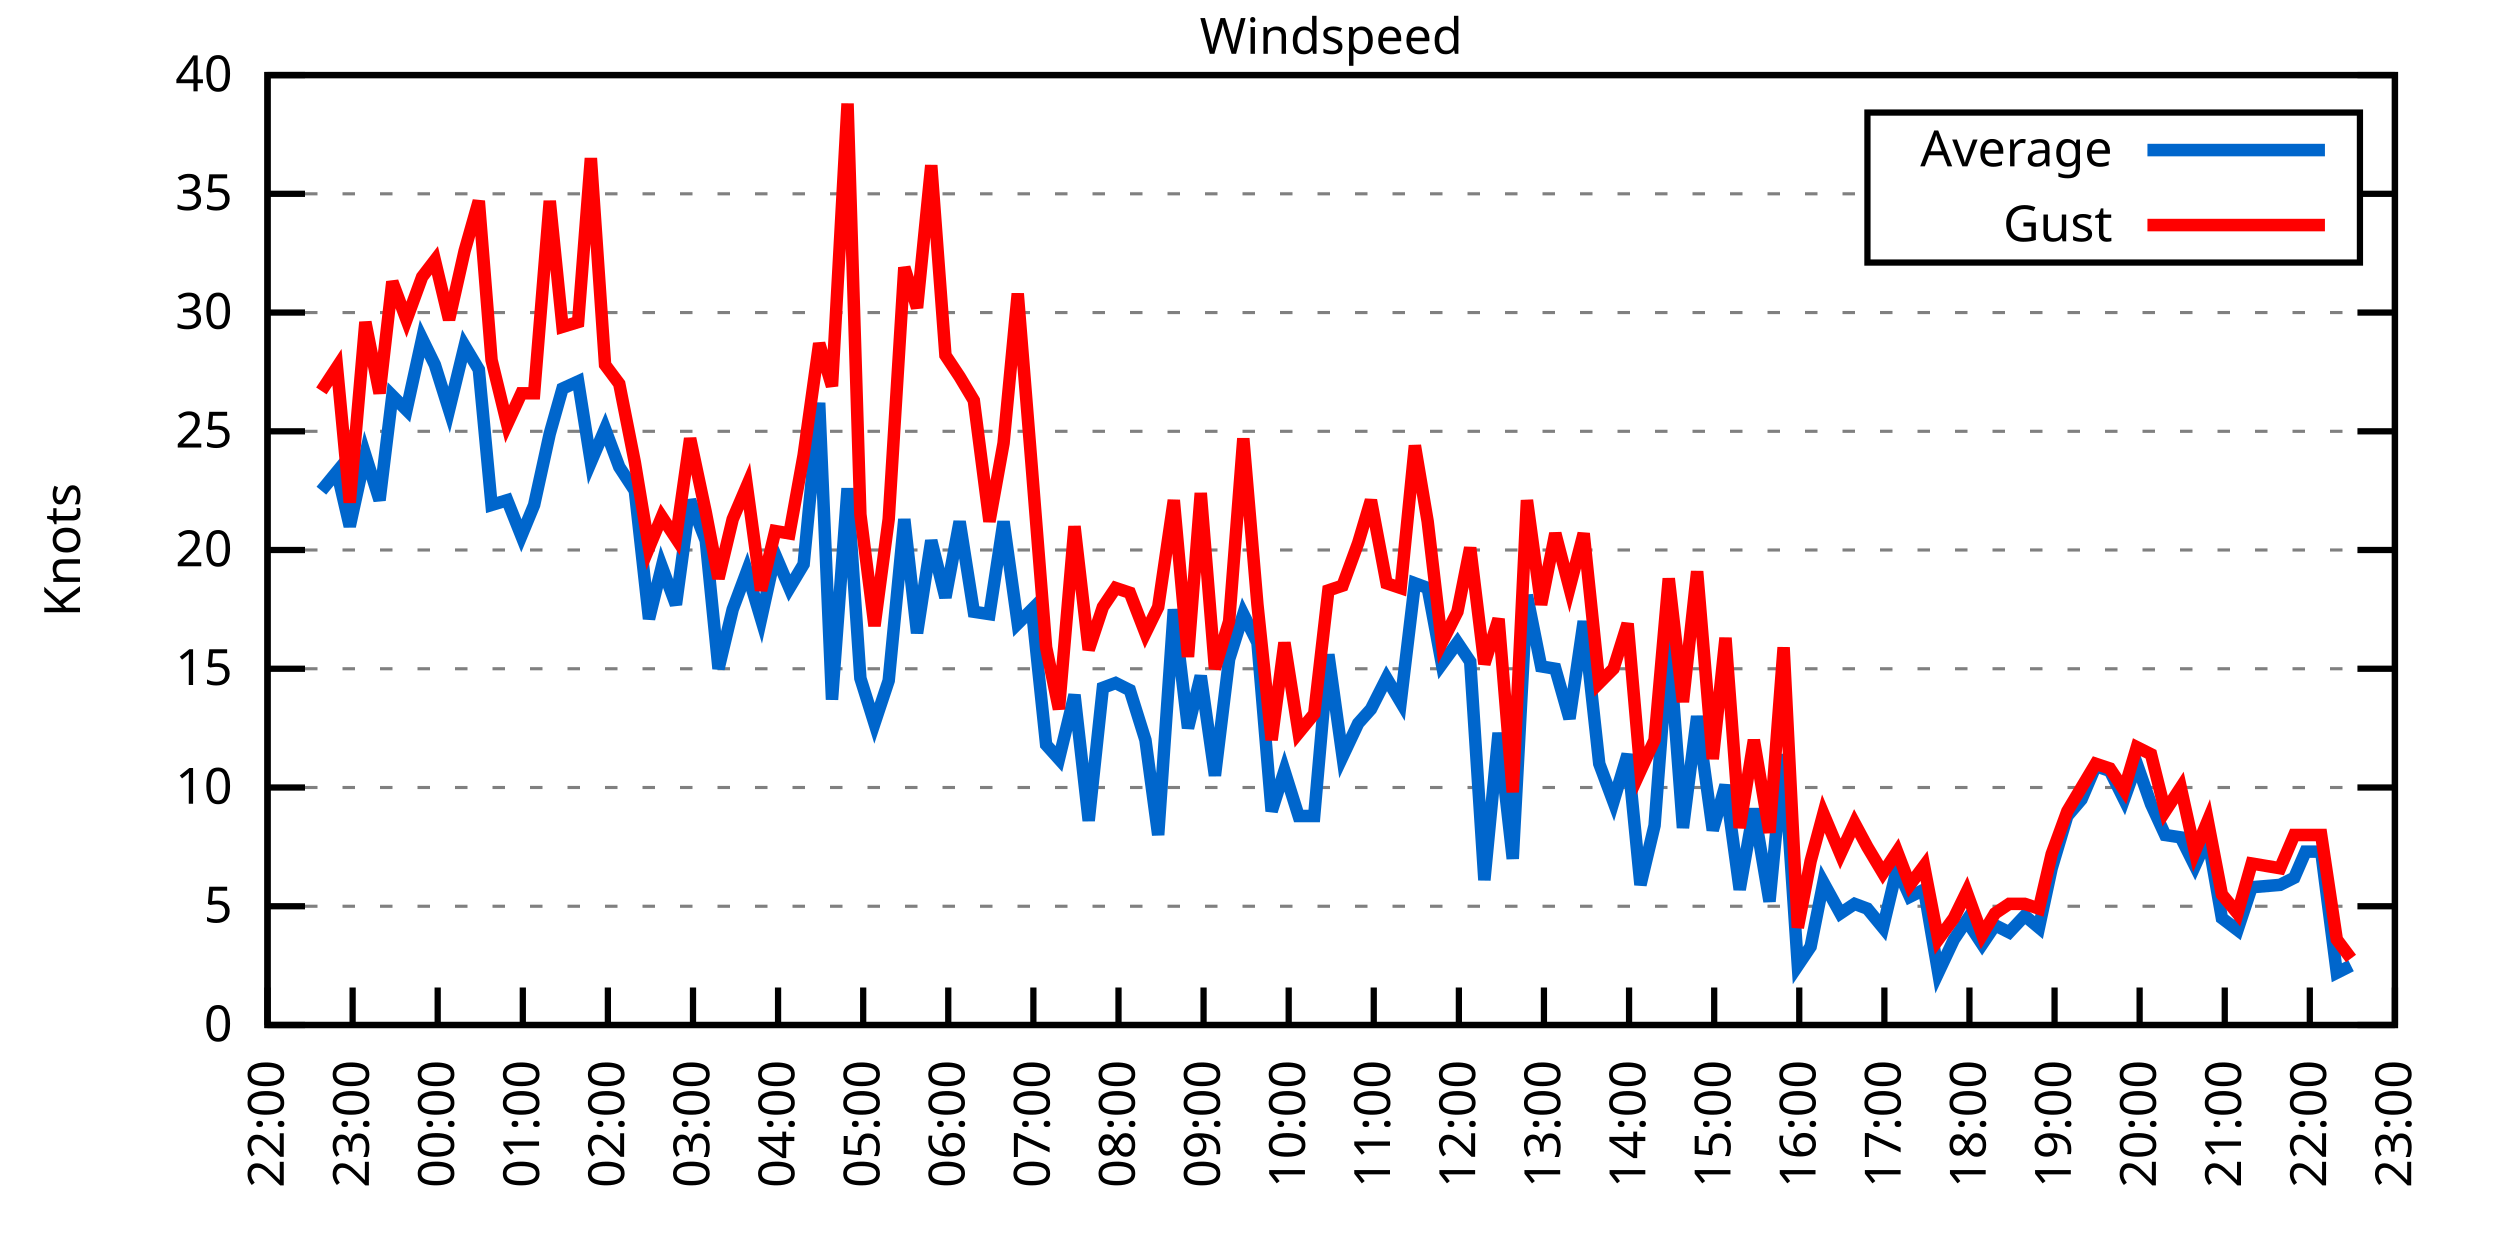
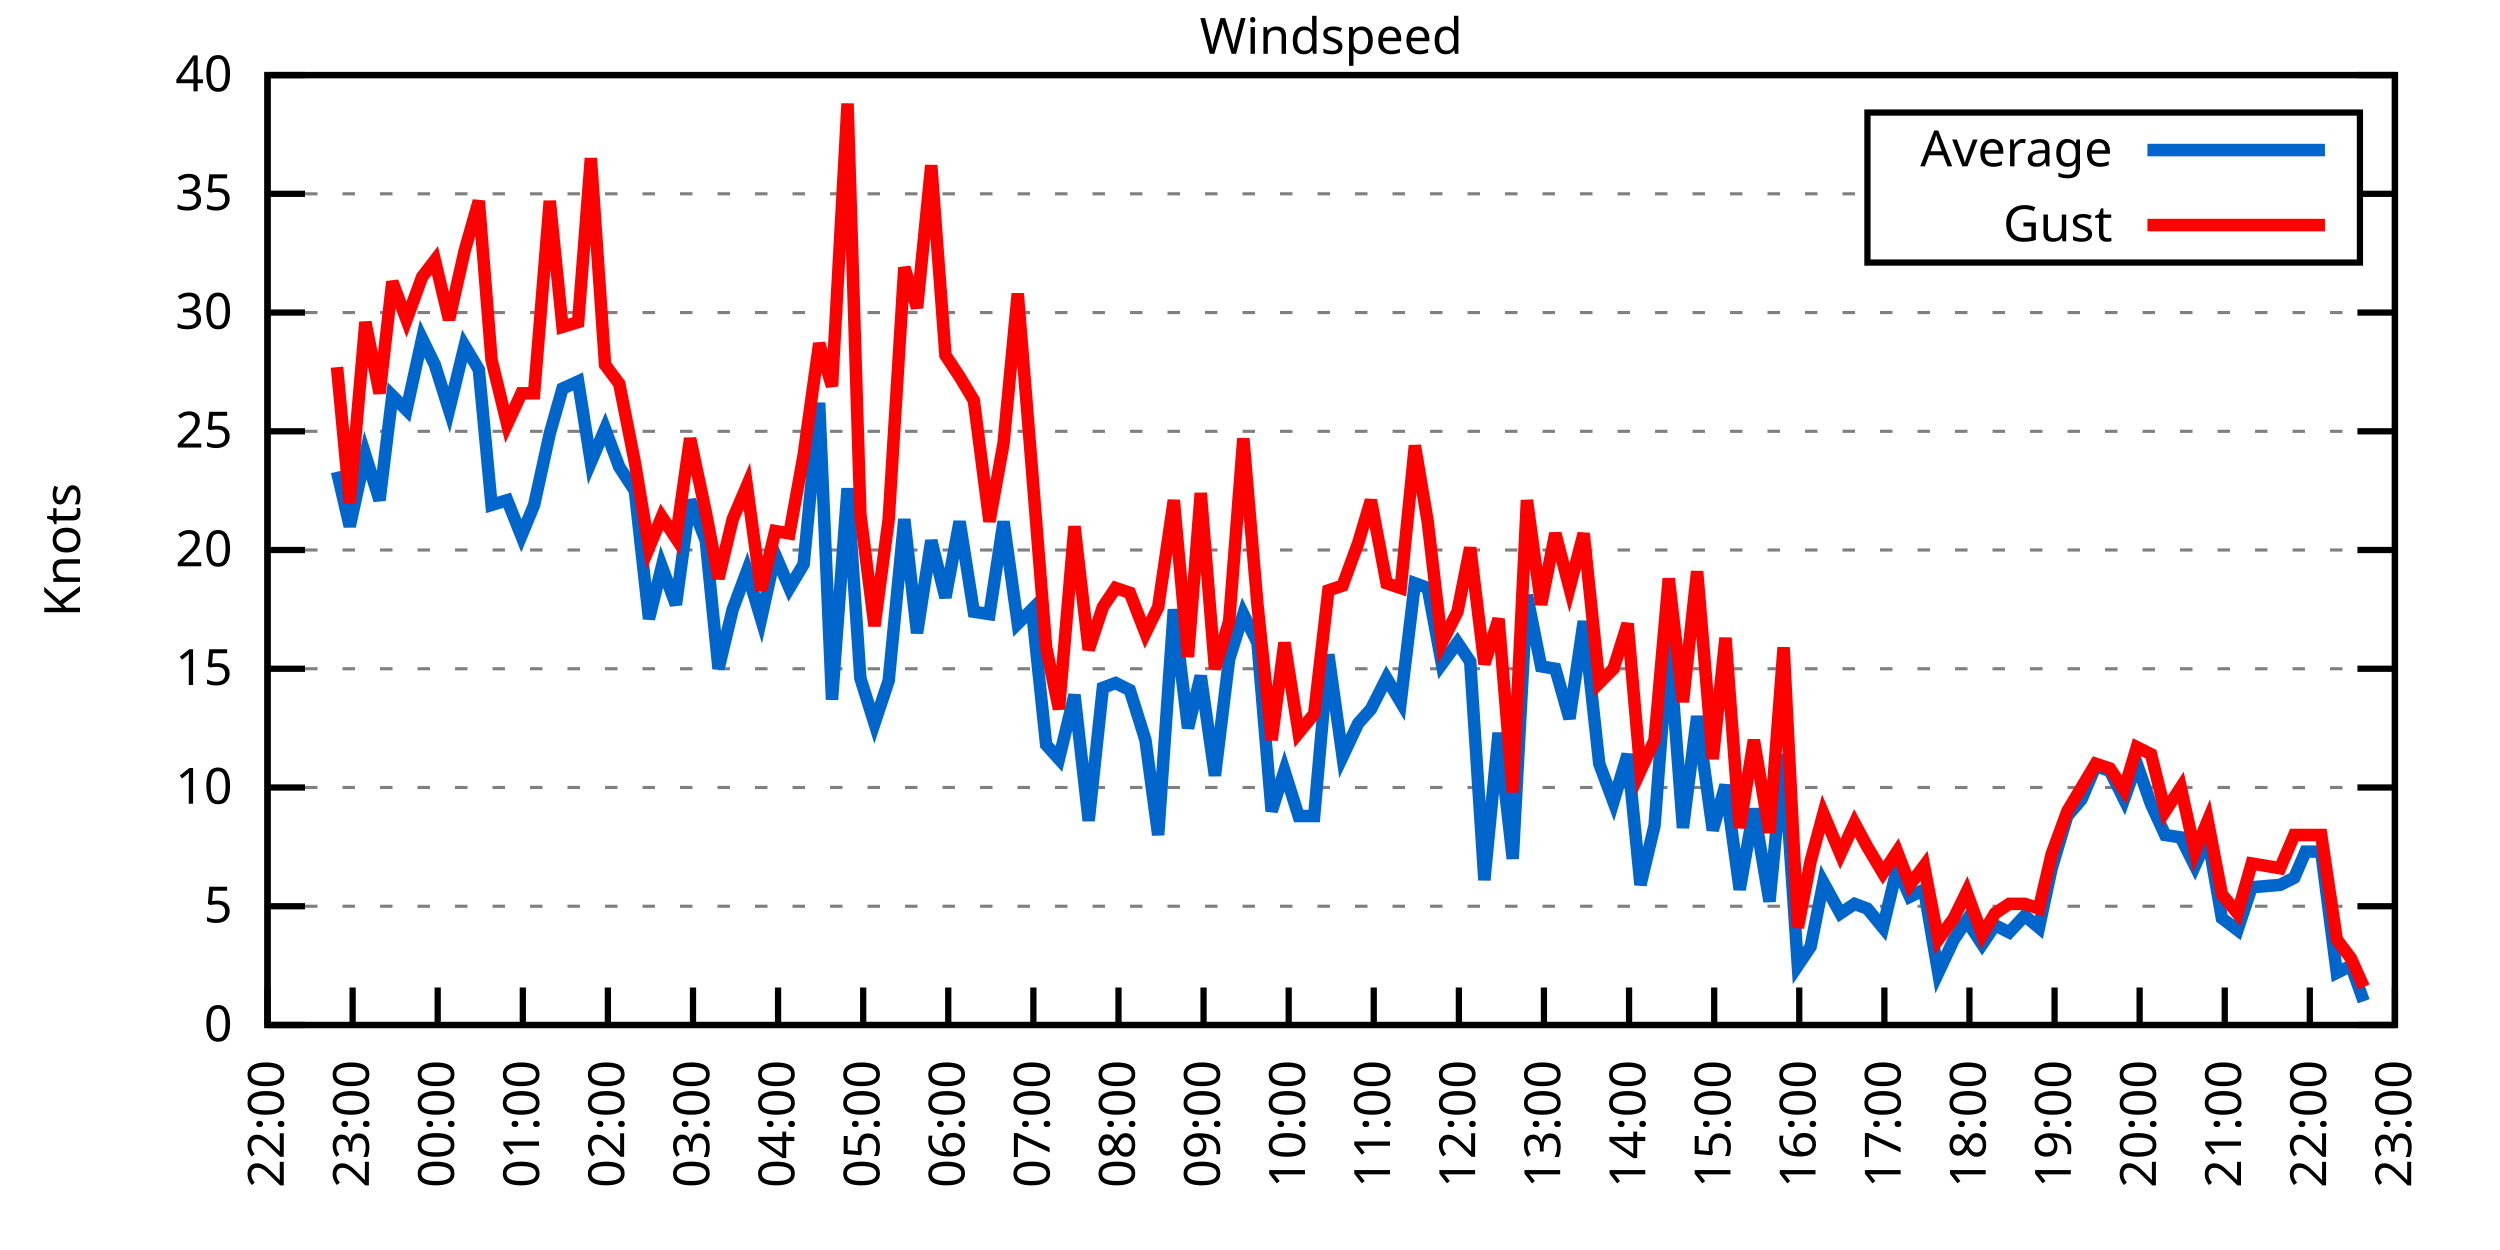
<svg xmlns="http://www.w3.org/2000/svg" xmlns:xlink="http://www.w3.org/1999/xlink" width="400" height="200" viewBox="0 0 400 200">
  <g id="gnuplot_canvas">
    <rect x="0" y="0" width="400" height="200" fill="none" />
    <defs>
      <circle id="gpDot" r="0.5" stroke-width="0.5" stroke="currentColor" />
      <path id="gpPt0" stroke-width="0.333" stroke="currentColor" d="M-1,0 h2 M0,-1 v2" />
      <path id="gpPt1" stroke-width="0.333" stroke="currentColor" d="M-1,-1 L1,1 M1,-1 L-1,1" />
      <path id="gpPt2" stroke-width="0.333" stroke="currentColor" d="M-1,0 L1,0 M0,-1 L0,1 M-1,-1 L1,1 M-1,1 L1,-1" />
      <rect id="gpPt3" stroke-width="0.333" stroke="currentColor" x="-1" y="-1" width="2" height="2" />
      <rect id="gpPt4" stroke-width="0.333" stroke="currentColor" fill="currentColor" x="-1" y="-1" width="2" height="2" />
      <circle id="gpPt5" stroke-width="0.333" stroke="currentColor" cx="0" cy="0" r="1" />
      <use xlink:href="#gpPt5" id="gpPt6" fill="currentColor" stroke="none" />
      <path id="gpPt7" stroke-width="0.333" stroke="currentColor" d="M0,-1.33 L-1.33,0.67 L1.33,0.67 z" />
      <use xlink:href="#gpPt7" id="gpPt8" fill="currentColor" stroke="none" />
      <use xlink:href="#gpPt7" id="gpPt9" stroke="currentColor" transform="rotate(180)" />
      <use xlink:href="#gpPt9" id="gpPt10" fill="currentColor" stroke="none" />
      <use xlink:href="#gpPt3" id="gpPt11" stroke="currentColor" transform="rotate(45)" />
      <use xlink:href="#gpPt11" id="gpPt12" fill="currentColor" stroke="none" />
      <path id="gpPt13" stroke-width="0.333" stroke="currentColor" d="M0,1.330 L1.265,0.411 L0.782,-1.067 L-0.782,-1.076 L-1.265,0.411 z" />
      <use xlink:href="#gpPt13" id="gpPt14" fill="currentColor" stroke="none" />
      <filter id="textbox" filterUnits="objectBoundingBox" x="0" y="0" height="1" width="1">
        <feFlood flood-color="white" flood-opacity="1" result="bgnd" />
        <feComposite in="SourceGraphic" in2="bgnd" operator="atop" />
      </filter>
      <filter id="greybox" filterUnits="objectBoundingBox" x="0" y="0" height="1" width="1">
        <feFlood flood-color="lightgrey" flood-opacity="1" result="grey" />
        <feComposite in="SourceGraphic" in2="grey" operator="atop" />
      </filter>
    </defs>
    <g fill="none" color="white" stroke="currentColor" stroke-width="1.00" stroke-linecap="butt" stroke-linejoin="miter">
</g>
    <g fill="none" color="black" stroke="currentColor" stroke-width="1.00" stroke-linecap="butt" stroke-linejoin="miter">
      <g stroke="none" shape-rendering="crispEdges">
        <polygon fill="rgb(255, 255, 255)" points="42.80,164.00 383.18,164.00 383.18,12.02 42.80,12.02 " />
      </g>
    </g>
    <g fill="none" color="black" stroke="currentColor" stroke-width="1.00" stroke-linecap="butt" stroke-linejoin="miter">
</g>
    <g fill="none" color="black" stroke="black" stroke-width="0.50" stroke-linecap="butt" stroke-linejoin="miter">
</g>
    <g fill="none" color="gray" stroke="currentColor" stroke-width="0.50" stroke-linecap="butt" stroke-linejoin="miter">
      <path stroke="gray" stroke-dasharray="2,4" class="gridline" d="M42.80,164.00 L383.19,164.00  " />
    </g>
    <g fill="none" color="gray" stroke="gray" stroke-width="1.00" stroke-linecap="butt" stroke-linejoin="miter">
</g>
    <g fill="none" color="black" stroke="currentColor" stroke-width="1.00" stroke-linecap="butt" stroke-linejoin="miter">
      <path stroke="black" d="M42.80,164.00 L48.80,164.00 M383.19,164.00 L377.19,164.00  " />
      <g transform="translate(37.20,166.60)" stroke="none" fill="black" font-family="Sans" font-size="8.00" text-anchor="end">
        <text>
          <tspan font-family="Sans"> 0</tspan>
        </text>
      </g>
    </g>
    <g fill="none" color="black" stroke="currentColor" stroke-width="1.00" stroke-linecap="butt" stroke-linejoin="miter">
</g>
    <g fill="none" color="black" stroke="black" stroke-width="0.50" stroke-linecap="butt" stroke-linejoin="miter">
</g>
    <g fill="none" color="gray" stroke="currentColor" stroke-width="0.50" stroke-linecap="butt" stroke-linejoin="miter">
      <path stroke="gray" stroke-dasharray="2,4" class="gridline" d="M42.80,145.00 L383.19,145.00  " />
    </g>
    <g fill="none" color="gray" stroke="gray" stroke-width="1.00" stroke-linecap="butt" stroke-linejoin="miter">
</g>
    <g fill="none" color="black" stroke="currentColor" stroke-width="1.00" stroke-linecap="butt" stroke-linejoin="miter">
      <path stroke="black" d="M42.80,145.00 L48.80,145.00 M383.19,145.00 L377.19,145.00  " />
      <g transform="translate(37.20,147.60)" stroke="none" fill="black" font-family="Sans" font-size="8.00" text-anchor="end">
        <text>
          <tspan font-family="Sans"> 5</tspan>
        </text>
      </g>
    </g>
    <g fill="none" color="black" stroke="currentColor" stroke-width="1.00" stroke-linecap="butt" stroke-linejoin="miter">
</g>
    <g fill="none" color="black" stroke="black" stroke-width="0.50" stroke-linecap="butt" stroke-linejoin="miter">
</g>
    <g fill="none" color="gray" stroke="currentColor" stroke-width="0.50" stroke-linecap="butt" stroke-linejoin="miter">
      <path stroke="gray" stroke-dasharray="2,4" class="gridline" d="M42.80,126.00 L383.19,126.00  " />
    </g>
    <g fill="none" color="gray" stroke="gray" stroke-width="1.00" stroke-linecap="butt" stroke-linejoin="miter">
</g>
    <g fill="none" color="black" stroke="currentColor" stroke-width="1.00" stroke-linecap="butt" stroke-linejoin="miter">
      <path stroke="black" d="M42.80,126.00 L48.80,126.00 M383.19,126.00 L377.19,126.00  " />
      <g transform="translate(37.20,128.60)" stroke="none" fill="black" font-family="Sans" font-size="8.00" text-anchor="end">
        <text>
          <tspan font-family="Sans"> 10</tspan>
        </text>
      </g>
    </g>
    <g fill="none" color="black" stroke="currentColor" stroke-width="1.00" stroke-linecap="butt" stroke-linejoin="miter">
</g>
    <g fill="none" color="black" stroke="black" stroke-width="0.50" stroke-linecap="butt" stroke-linejoin="miter">
</g>
    <g fill="none" color="gray" stroke="currentColor" stroke-width="0.50" stroke-linecap="butt" stroke-linejoin="miter">
      <path stroke="gray" stroke-dasharray="2,4" class="gridline" d="M42.80,107.00 L383.19,107.00  " />
    </g>
    <g fill="none" color="gray" stroke="gray" stroke-width="1.00" stroke-linecap="butt" stroke-linejoin="miter">
</g>
    <g fill="none" color="black" stroke="currentColor" stroke-width="1.00" stroke-linecap="butt" stroke-linejoin="miter">
      <path stroke="black" d="M42.80,107.00 L48.80,107.00 M383.19,107.00 L377.19,107.00  " />
      <g transform="translate(37.20,109.60)" stroke="none" fill="black" font-family="Sans" font-size="8.00" text-anchor="end">
        <text>
          <tspan font-family="Sans"> 15</tspan>
        </text>
      </g>
    </g>
    <g fill="none" color="black" stroke="currentColor" stroke-width="1.00" stroke-linecap="butt" stroke-linejoin="miter">
</g>
    <g fill="none" color="black" stroke="black" stroke-width="0.50" stroke-linecap="butt" stroke-linejoin="miter">
</g>
    <g fill="none" color="gray" stroke="currentColor" stroke-width="0.50" stroke-linecap="butt" stroke-linejoin="miter">
      <path stroke="gray" stroke-dasharray="2,4" class="gridline" d="M42.80,88.00 L383.19,88.00  " />
    </g>
    <g fill="none" color="gray" stroke="gray" stroke-width="1.00" stroke-linecap="butt" stroke-linejoin="miter">
</g>
    <g fill="none" color="black" stroke="currentColor" stroke-width="1.00" stroke-linecap="butt" stroke-linejoin="miter">
      <path stroke="black" d="M42.80,88.00 L48.80,88.00 M383.19,88.00 L377.19,88.00  " />
      <g transform="translate(37.20,90.60)" stroke="none" fill="black" font-family="Sans" font-size="8.00" text-anchor="end">
        <text>
          <tspan font-family="Sans"> 20</tspan>
        </text>
      </g>
    </g>
    <g fill="none" color="black" stroke="currentColor" stroke-width="1.00" stroke-linecap="butt" stroke-linejoin="miter">
</g>
    <g fill="none" color="black" stroke="black" stroke-width="0.50" stroke-linecap="butt" stroke-linejoin="miter">
</g>
    <g fill="none" color="gray" stroke="currentColor" stroke-width="0.50" stroke-linecap="butt" stroke-linejoin="miter">
      <path stroke="gray" stroke-dasharray="2,4" class="gridline" d="M42.80,69.01 L383.19,69.01  " />
    </g>
    <g fill="none" color="gray" stroke="gray" stroke-width="1.00" stroke-linecap="butt" stroke-linejoin="miter">
</g>
    <g fill="none" color="black" stroke="currentColor" stroke-width="1.00" stroke-linecap="butt" stroke-linejoin="miter">
      <path stroke="black" d="M42.80,69.01 L48.80,69.01 M383.19,69.01 L377.19,69.01  " />
      <g transform="translate(37.20,71.61)" stroke="none" fill="black" font-family="Sans" font-size="8.00" text-anchor="end">
        <text>
          <tspan font-family="Sans"> 25</tspan>
        </text>
      </g>
    </g>
    <g fill="none" color="black" stroke="currentColor" stroke-width="1.00" stroke-linecap="butt" stroke-linejoin="miter">
</g>
    <g fill="none" color="black" stroke="black" stroke-width="0.50" stroke-linecap="butt" stroke-linejoin="miter">
</g>
    <g fill="none" color="gray" stroke="currentColor" stroke-width="0.50" stroke-linecap="butt" stroke-linejoin="miter">
      <path stroke="gray" stroke-dasharray="2,4" class="gridline" d="M42.80,50.01 L383.19,50.01  " />
    </g>
    <g fill="none" color="gray" stroke="gray" stroke-width="1.00" stroke-linecap="butt" stroke-linejoin="miter">
</g>
    <g fill="none" color="black" stroke="currentColor" stroke-width="1.00" stroke-linecap="butt" stroke-linejoin="miter">
      <path stroke="black" d="M42.80,50.01 L48.80,50.01 M383.19,50.01 L377.19,50.01  " />
      <g transform="translate(37.20,52.61)" stroke="none" fill="black" font-family="Sans" font-size="8.00" text-anchor="end">
        <text>
          <tspan font-family="Sans"> 30</tspan>
        </text>
      </g>
    </g>
    <g fill="none" color="black" stroke="currentColor" stroke-width="1.00" stroke-linecap="butt" stroke-linejoin="miter">
</g>
    <g fill="none" color="black" stroke="black" stroke-width="0.50" stroke-linecap="butt" stroke-linejoin="miter">
</g>
    <g fill="none" color="gray" stroke="currentColor" stroke-width="0.50" stroke-linecap="butt" stroke-linejoin="miter">
      <path stroke="gray" stroke-dasharray="2,4" class="gridline" d="M42.80,31.01 L298.79,31.01 M377.59,31.01 L383.19,31.01  " />
    </g>
    <g fill="none" color="gray" stroke="gray" stroke-width="1.00" stroke-linecap="butt" stroke-linejoin="miter">
</g>
    <g fill="none" color="black" stroke="currentColor" stroke-width="1.00" stroke-linecap="butt" stroke-linejoin="miter">
      <path stroke="black" d="M42.80,31.01 L48.80,31.01 M383.19,31.01 L377.19,31.01  " />
      <g transform="translate(37.20,33.61)" stroke="none" fill="black" font-family="Sans" font-size="8.00" text-anchor="end">
        <text>
          <tspan font-family="Sans"> 35</tspan>
        </text>
      </g>
    </g>
    <g fill="none" color="black" stroke="currentColor" stroke-width="1.00" stroke-linecap="butt" stroke-linejoin="miter">
</g>
    <g fill="none" color="black" stroke="black" stroke-width="0.50" stroke-linecap="butt" stroke-linejoin="miter">
</g>
    <g fill="none" color="gray" stroke="currentColor" stroke-width="0.50" stroke-linecap="butt" stroke-linejoin="miter">
      <path stroke="gray" stroke-dasharray="2,4" class="gridline" d="M42.80,12.01 L383.19,12.01  " />
    </g>
    <g fill="none" color="gray" stroke="gray" stroke-width="1.00" stroke-linecap="butt" stroke-linejoin="miter">
</g>
    <g fill="none" color="black" stroke="currentColor" stroke-width="1.00" stroke-linecap="butt" stroke-linejoin="miter">
      <path stroke="black" d="M42.80,12.01 L48.80,12.01 M383.19,12.01 L377.19,12.01  " />
      <g transform="translate(37.20,14.61)" stroke="none" fill="black" font-family="Sans" font-size="8.00" text-anchor="end">
        <text>
          <tspan font-family="Sans"> 40</tspan>
        </text>
      </g>
    </g>
    <g fill="none" color="black" stroke="currentColor" stroke-width="1.00" stroke-linecap="butt" stroke-linejoin="miter">
      <path stroke="black" d="M42.80,164.00 L42.80,158.00  " />
      <g transform="translate(45.40,169.60) rotate(270.00)" stroke="none" fill="black" font-family="Sans" font-size="8.00" text-anchor="end">
        <text>
          <tspan font-family="Sans">22:00</tspan>
        </text>
      </g>
    </g>
    <g fill="none" color="black" stroke="currentColor" stroke-width="1.00" stroke-linecap="butt" stroke-linejoin="miter">
      <path stroke="black" d="M56.42,164.00 L56.42,158.00  " />
      <g transform="translate(59.02,169.60) rotate(270.00)" stroke="none" fill="black" font-family="Sans" font-size="8.00" text-anchor="end">
        <text>
          <tspan font-family="Sans">23:00</tspan>
        </text>
      </g>
    </g>
    <g fill="none" color="black" stroke="currentColor" stroke-width="1.00" stroke-linecap="butt" stroke-linejoin="miter">
      <path stroke="black" d="M70.03,164.00 L70.03,158.00  " />
      <g transform="translate(72.63,169.60) rotate(270.00)" stroke="none" fill="black" font-family="Sans" font-size="8.00" text-anchor="end">
        <text>
          <tspan font-family="Sans">00:00</tspan>
        </text>
      </g>
    </g>
    <g fill="none" color="black" stroke="currentColor" stroke-width="1.00" stroke-linecap="butt" stroke-linejoin="miter">
      <path stroke="black" d="M83.65,164.00 L83.65,158.00  " />
      <g transform="translate(86.25,169.60) rotate(270.00)" stroke="none" fill="black" font-family="Sans" font-size="8.00" text-anchor="end">
        <text>
          <tspan font-family="Sans">01:00</tspan>
        </text>
      </g>
    </g>
    <g fill="none" color="black" stroke="currentColor" stroke-width="1.00" stroke-linecap="butt" stroke-linejoin="miter">
      <path stroke="black" d="M97.26,164.00 L97.26,158.00  " />
      <g transform="translate(99.86,169.60) rotate(270.00)" stroke="none" fill="black" font-family="Sans" font-size="8.00" text-anchor="end">
        <text>
          <tspan font-family="Sans">02:00</tspan>
        </text>
      </g>
    </g>
    <g fill="none" color="black" stroke="currentColor" stroke-width="1.00" stroke-linecap="butt" stroke-linejoin="miter">
      <path stroke="black" d="M110.88,164.00 L110.88,158.00  " />
      <g transform="translate(113.48,169.60) rotate(270.00)" stroke="none" fill="black" font-family="Sans" font-size="8.00" text-anchor="end">
        <text>
          <tspan font-family="Sans">03:00</tspan>
        </text>
      </g>
    </g>
    <g fill="none" color="black" stroke="currentColor" stroke-width="1.00" stroke-linecap="butt" stroke-linejoin="miter">
      <path stroke="black" d="M124.49,164.00 L124.49,158.00  " />
      <g transform="translate(127.09,169.60) rotate(270.00)" stroke="none" fill="black" font-family="Sans" font-size="8.00" text-anchor="end">
        <text>
          <tspan font-family="Sans">04:00</tspan>
        </text>
      </g>
    </g>
    <g fill="none" color="black" stroke="currentColor" stroke-width="1.00" stroke-linecap="butt" stroke-linejoin="miter">
      <path stroke="black" d="M138.11,164.00 L138.11,158.00  " />
      <g transform="translate(140.71,169.60) rotate(270.00)" stroke="none" fill="black" font-family="Sans" font-size="8.00" text-anchor="end">
        <text>
          <tspan font-family="Sans">05:00</tspan>
        </text>
      </g>
    </g>
    <g fill="none" color="black" stroke="currentColor" stroke-width="1.00" stroke-linecap="butt" stroke-linejoin="miter">
      <path stroke="black" d="M151.72,164.00 L151.72,158.00  " />
      <g transform="translate(154.32,169.60) rotate(270.00)" stroke="none" fill="black" font-family="Sans" font-size="8.00" text-anchor="end">
        <text>
          <tspan font-family="Sans">06:00</tspan>
        </text>
      </g>
    </g>
    <g fill="none" color="black" stroke="currentColor" stroke-width="1.00" stroke-linecap="butt" stroke-linejoin="miter">
      <path stroke="black" d="M165.34,164.00 L165.34,158.00  " />
      <g transform="translate(167.94,169.60) rotate(270.00)" stroke="none" fill="black" font-family="Sans" font-size="8.00" text-anchor="end">
        <text>
          <tspan font-family="Sans">07:00</tspan>
        </text>
      </g>
    </g>
    <g fill="none" color="black" stroke="currentColor" stroke-width="1.00" stroke-linecap="butt" stroke-linejoin="miter">
      <path stroke="black" d="M178.96,164.00 L178.96,158.00  " />
      <g transform="translate(181.56,169.60) rotate(270.00)" stroke="none" fill="black" font-family="Sans" font-size="8.00" text-anchor="end">
        <text>
          <tspan font-family="Sans">08:00</tspan>
        </text>
      </g>
    </g>
    <g fill="none" color="black" stroke="currentColor" stroke-width="1.00" stroke-linecap="butt" stroke-linejoin="miter">
      <path stroke="black" d="M192.57,164.00 L192.57,158.00  " />
      <g transform="translate(195.17,169.60) rotate(270.00)" stroke="none" fill="black" font-family="Sans" font-size="8.00" text-anchor="end">
        <text>
          <tspan font-family="Sans">09:00</tspan>
        </text>
      </g>
    </g>
    <g fill="none" color="black" stroke="currentColor" stroke-width="1.00" stroke-linecap="butt" stroke-linejoin="miter">
      <path stroke="black" d="M206.19,164.00 L206.19,158.00  " />
      <g transform="translate(208.79,169.60) rotate(270.00)" stroke="none" fill="black" font-family="Sans" font-size="8.00" text-anchor="end">
        <text>
          <tspan font-family="Sans">10:00</tspan>
        </text>
      </g>
    </g>
    <g fill="none" color="black" stroke="currentColor" stroke-width="1.00" stroke-linecap="butt" stroke-linejoin="miter">
      <path stroke="black" d="M219.80,164.00 L219.80,158.00  " />
      <g transform="translate(222.40,169.60) rotate(270.00)" stroke="none" fill="black" font-family="Sans" font-size="8.00" text-anchor="end">
        <text>
          <tspan font-family="Sans">11:00</tspan>
        </text>
      </g>
    </g>
    <g fill="none" color="black" stroke="currentColor" stroke-width="1.00" stroke-linecap="butt" stroke-linejoin="miter">
      <path stroke="black" d="M233.42,164.00 L233.42,158.00  " />
      <g transform="translate(236.02,169.60) rotate(270.00)" stroke="none" fill="black" font-family="Sans" font-size="8.00" text-anchor="end">
        <text>
          <tspan font-family="Sans">12:00</tspan>
        </text>
      </g>
    </g>
    <g fill="none" color="black" stroke="currentColor" stroke-width="1.00" stroke-linecap="butt" stroke-linejoin="miter">
      <path stroke="black" d="M247.03,164.00 L247.03,158.00  " />
      <g transform="translate(249.63,169.60) rotate(270.00)" stroke="none" fill="black" font-family="Sans" font-size="8.00" text-anchor="end">
        <text>
          <tspan font-family="Sans">13:00</tspan>
        </text>
      </g>
    </g>
    <g fill="none" color="black" stroke="currentColor" stroke-width="1.00" stroke-linecap="butt" stroke-linejoin="miter">
      <path stroke="black" d="M260.65,164.00 L260.65,158.00  " />
      <g transform="translate(263.25,169.60) rotate(270.00)" stroke="none" fill="black" font-family="Sans" font-size="8.00" text-anchor="end">
        <text>
          <tspan font-family="Sans">14:00</tspan>
        </text>
      </g>
    </g>
    <g fill="none" color="black" stroke="currentColor" stroke-width="1.00" stroke-linecap="butt" stroke-linejoin="miter">
      <path stroke="black" d="M274.27,164.00 L274.27,158.00  " />
      <g transform="translate(276.87,169.60) rotate(270.00)" stroke="none" fill="black" font-family="Sans" font-size="8.00" text-anchor="end">
        <text>
          <tspan font-family="Sans">15:00</tspan>
        </text>
      </g>
    </g>
    <g fill="none" color="black" stroke="currentColor" stroke-width="1.00" stroke-linecap="butt" stroke-linejoin="miter">
      <path stroke="black" d="M287.88,164.00 L287.88,158.00  " />
      <g transform="translate(290.48,169.60) rotate(270.00)" stroke="none" fill="black" font-family="Sans" font-size="8.00" text-anchor="end">
        <text>
          <tspan font-family="Sans">16:00</tspan>
        </text>
      </g>
    </g>
    <g fill="none" color="black" stroke="currentColor" stroke-width="1.00" stroke-linecap="butt" stroke-linejoin="miter">
      <path stroke="black" d="M301.50,164.00 L301.50,158.00  " />
      <g transform="translate(304.10,169.60) rotate(270.00)" stroke="none" fill="black" font-family="Sans" font-size="8.00" text-anchor="end">
        <text>
          <tspan font-family="Sans">17:00</tspan>
        </text>
      </g>
    </g>
    <g fill="none" color="black" stroke="currentColor" stroke-width="1.00" stroke-linecap="butt" stroke-linejoin="miter">
      <path stroke="black" d="M315.11,164.00 L315.11,158.00  " />
      <g transform="translate(317.71,169.60) rotate(270.00)" stroke="none" fill="black" font-family="Sans" font-size="8.00" text-anchor="end">
        <text>
          <tspan font-family="Sans">18:00</tspan>
        </text>
      </g>
    </g>
    <g fill="none" color="black" stroke="currentColor" stroke-width="1.00" stroke-linecap="butt" stroke-linejoin="miter">
      <path stroke="black" d="M328.73,164.00 L328.73,158.00  " />
      <g transform="translate(331.33,169.60) rotate(270.00)" stroke="none" fill="black" font-family="Sans" font-size="8.00" text-anchor="end">
        <text>
          <tspan font-family="Sans">19:00</tspan>
        </text>
      </g>
    </g>
    <g fill="none" color="black" stroke="currentColor" stroke-width="1.00" stroke-linecap="butt" stroke-linejoin="miter">
      <path stroke="black" d="M342.34,164.00 L342.34,158.00  " />
      <g transform="translate(344.94,169.60) rotate(270.00)" stroke="none" fill="black" font-family="Sans" font-size="8.00" text-anchor="end">
        <text>
          <tspan font-family="Sans">20:00</tspan>
        </text>
      </g>
    </g>
    <g fill="none" color="black" stroke="currentColor" stroke-width="1.00" stroke-linecap="butt" stroke-linejoin="miter">
      <path stroke="black" d="M355.96,164.00 L355.96,158.00  " />
      <g transform="translate(358.56,169.60) rotate(270.00)" stroke="none" fill="black" font-family="Sans" font-size="8.00" text-anchor="end">
        <text>
          <tspan font-family="Sans">21:00</tspan>
        </text>
      </g>
    </g>
    <g fill="none" color="black" stroke="currentColor" stroke-width="1.00" stroke-linecap="butt" stroke-linejoin="miter">
      <path stroke="black" d="M369.57,164.00 L369.57,158.00  " />
      <g transform="translate(372.17,169.60) rotate(270.00)" stroke="none" fill="black" font-family="Sans" font-size="8.00" text-anchor="end">
        <text>
          <tspan font-family="Sans">22:00</tspan>
        </text>
      </g>
    </g>
    <g fill="none" color="black" stroke="currentColor" stroke-width="1.00" stroke-linecap="butt" stroke-linejoin="miter">
      <path stroke="black" d="M383.19,164.00 L383.19,158.00  " />
      <g transform="translate(385.79,169.60) rotate(270.00)" stroke="none" fill="black" font-family="Sans" font-size="8.00" text-anchor="end">
        <text>
          <tspan font-family="Sans">23:00</tspan>
        </text>
      </g>
    </g>
    <g fill="none" color="black" stroke="currentColor" stroke-width="1.00" stroke-linecap="butt" stroke-linejoin="miter">
</g>
    <g fill="none" color="black" stroke="currentColor" stroke-width="1.00" stroke-linecap="butt" stroke-linejoin="miter">
      <path stroke="black" d="M42.80,12.01 L42.80,164.00 L383.19,164.00 L383.19,12.01 L42.80,12.01 Z  " />
    </g>
    <g fill="none" color="black" stroke="currentColor" stroke-width="1.00" stroke-linecap="butt" stroke-linejoin="miter">
</g>
    <g fill="none" color="black" stroke="currentColor" stroke-width="1.00" stroke-linecap="butt" stroke-linejoin="miter">
      <path stroke="black" d="M298.79,42.01 L298.79,18.01 L377.59,18.01 L377.59,42.01 L298.79,42.01 Z  " />
    </g>
    <g id="Windspeed_plot_1">
      <g fill="none" color="white" stroke="black" stroke-width="2.00" stroke-linecap="butt" stroke-linejoin="miter">
</g>
      <g fill="none" color="black" stroke="currentColor" stroke-width="2.00" stroke-linecap="butt" stroke-linejoin="miter">
        <g transform="translate(337.99,26.61)" stroke="none" fill="black" font-family="Sans" font-size="8.00" text-anchor="end">
          <text>
            <tspan font-family="Sans">Average</tspan>
          </text>
        </g>
      </g>
      <g fill="none" color="black" stroke="currentColor" stroke-width="2.00" stroke-linecap="butt" stroke-linejoin="miter">
-         <path stroke="rgb(  0, 102, 204)" d="M343.59,24.01 L371.99,24.01 M51.42,78.51 L53.92,75.47 L55.96,84.21 L58.46,72.81 L60.73,80.03 L62.77,63.31   L65.04,65.59 L67.54,54.19 L69.58,58.37 L71.85,65.59 L74.34,55.33 L76.61,59.13 L78.65,80.79 L81.15,80.03   L83.42,85.73 L85.46,80.79 L87.96,69.39 L90.00,62.17 L92.50,61.03 L94.54,73.95 L96.81,68.63 L99.08,74.71   L101.57,78.51 L103.84,99.02 L105.89,90.66 L108.15,96.74 L110.42,80.03 L112.92,86.49 L114.96,107.00 L117.23,97.50   L119.50,91.42 L121.77,99.02 L124.04,88.76 L126.31,94.08 L128.58,90.28 L131.07,64.45 L133.12,111.94 L135.61,78.13   L137.66,108.52 L139.92,115.74 L142.19,108.90 L144.69,83.07 L146.73,101.30 L149.00,86.49 L151.27,95.60 L153.54,83.45   L155.81,97.88 L158.31,98.26 L160.57,83.45 L162.84,99.78 L165.11,97.50 L167.38,119.16 L169.43,121.44 L171.92,111.18   L174.19,131.32 L176.46,110.04 L178.50,109.28 L180.77,110.42 L183.27,118.40 L185.31,133.60 L187.81,97.50 L190.08,116.50   L192.12,108.14 L194.39,124.10 L196.66,105.48 L198.93,98.26 L201.19,102.82 L203.46,129.80 L205.51,123.34 L207.78,130.56   L210.27,130.56 L212.54,104.72 L214.81,121.06 L217.31,115.74 L219.35,113.46 L221.85,108.52 L224.11,112.32 L226.38,93.32   L228.43,94.08 L230.70,106.24 L233.19,102.82 L235.23,105.86 L237.50,140.82 L239.77,117.26 L242.04,137.40 L244.31,95.22   L246.58,106.62 L248.85,107.00 L251.12,114.98 L253.39,99.40 L255.88,122.20 L258.15,128.28 L260.42,120.68 L262.47,141.58   L264.73,132.08 L267.00,102.44 L269.27,132.46 L271.54,114.60 L274.04,132.84 L276.08,125.62 L278.35,142.34 L280.62,129.42   L283.12,144.24 L285.38,120.68 L287.65,154.50 L289.70,151.46 L291.74,141.20 L294.46,146.14 L296.73,144.62 L298.77,145.38   L301.27,148.42 L303.54,138.92 L305.58,143.48 L307.85,142.34 L310.12,155.64 L312.62,150.32 L314.66,147.28 L317.15,151.08   L319.20,148.04 L321.47,149.18 L323.96,146.52 L326.23,148.42 L328.27,138.92 L330.77,130.56 L333.04,127.90 L335.31,122.58   L337.58,123.34 L339.85,127.90 L341.89,122.20 L344.16,128.66 L346.43,133.60 L348.92,133.98 L351.19,138.54 L353.24,133.98   L355.50,146.90 L358.00,148.80 L360.27,141.96 L364.81,141.58 L367.08,140.44 L368.89,136.26 L371.39,136.26 L373.89,155.64   L376.16,154.50  " />
+         <path stroke="rgb(  0, 102, 204)" d="M343.59,24.01 L371.99,24.01 M53.92,75.47 L55.96,84.21 L58.46,72.81 L60.73,80.03 L62.77,63.31 L65.04,65.59   L67.54,54.19 L69.58,58.37 L71.85,65.59 L74.34,55.33 L76.61,59.13 L78.65,80.79 L81.15,80.03 L83.42,85.73   L85.46,80.79 L87.96,69.39 L90.00,62.17 L92.50,61.03 L94.54,73.95 L96.81,68.63 L99.08,74.71 L101.57,78.51   L103.84,99.02 L105.89,90.66 L108.15,96.74 L110.42,80.03 L112.92,86.49 L114.96,107.00 L117.23,97.50 L119.50,91.42   L121.77,99.02 L124.04,88.76 L126.31,94.08 L128.58,90.28 L131.07,64.45 L133.12,111.94 L135.61,78.13 L137.66,108.52   L139.92,115.74 L142.19,108.90 L144.69,83.07 L146.73,101.30 L149.00,86.49 L151.27,95.60 L153.54,83.45 L155.81,97.88   L158.31,98.26 L160.57,83.45 L162.84,99.78 L165.11,97.50 L167.38,119.16 L169.43,121.44 L171.92,111.18 L174.19,131.32   L176.46,110.04 L178.50,109.28 L180.77,110.42 L183.27,118.40 L185.31,133.60 L187.81,97.50 L190.08,116.50 L192.12,108.14   L194.39,124.10 L196.66,105.48 L198.93,98.26 L201.19,102.82 L203.46,129.80 L205.51,123.34 L207.78,130.56 L210.27,130.56   L212.54,104.72 L214.81,121.06 L217.31,115.74 L219.35,113.46 L221.85,108.52 L224.11,112.32 L226.38,93.32 L228.43,94.08   L230.70,106.24 L233.19,102.82 L235.23,105.86 L237.50,140.82 L239.77,117.26 L242.04,137.40 L244.31,95.22 L246.58,106.62   L248.85,107.00 L251.12,114.98 L253.39,99.40 L255.88,122.20 L258.15,128.28 L260.42,120.68 L262.47,141.58 L264.73,132.08   L267.00,102.44 L269.27,132.46 L271.54,114.60 L274.04,132.84 L276.08,125.62 L278.35,142.34 L280.62,129.42 L283.12,144.24   L285.38,120.68 L287.65,154.50 L289.70,151.46 L291.74,141.20 L294.46,146.14 L296.73,144.62 L298.77,145.38 L301.27,148.42   L303.54,138.92 L305.58,143.48 L307.85,142.34 L310.12,155.64 L312.62,150.32 L314.66,147.28 L317.15,151.08 L319.20,148.04   L321.47,149.18 L323.96,146.52 L326.23,148.42 L328.27,138.92 L330.77,130.56 L333.04,127.90 L335.31,122.58 L337.58,123.34   L339.85,127.90 L341.89,122.20 L344.16,128.66 L346.43,133.60 L348.92,133.98 L351.19,138.54 L353.24,133.98 L355.50,146.90   L358.00,148.80 L360.27,141.96 L364.81,141.58 L367.08,140.44 L368.89,136.26 L371.39,136.26 L373.89,155.64 L376.16,154.50   L378.20,160.20  " />
      </g>
    </g>
    <g id="Windspeed_plot_2">
      <g fill="none" color="black" stroke="currentColor" stroke-width="2.00" stroke-linecap="butt" stroke-linejoin="miter">
        <g transform="translate(337.99,38.61)" stroke="none" fill="black" font-family="Sans" font-size="8.00" text-anchor="end">
          <text>
            <tspan font-family="Sans">Gust</tspan>
          </text>
        </g>
      </g>
      <g fill="none" color="black" stroke="currentColor" stroke-width="2.00" stroke-linecap="butt" stroke-linejoin="miter">
-         <path stroke="rgb(255,   0,   0)" d="M343.59,36.01 L371.99,36.01 M51.42,62.55 L53.92,58.75 L55.96,80.41 L58.46,51.53 L60.73,62.93 L62.77,45.07   L65.04,51.15 L67.54,44.31 L69.58,41.65 L71.85,51.15 L74.34,40.13 L76.61,32.15 L78.65,57.61 L81.15,67.87   L83.42,62.93 L85.46,62.93 L87.96,32.15 L90.00,52.29 L92.50,51.53 L94.54,25.31 L96.81,58.37 L99.08,61.41   L101.57,73.95 L103.84,87.63 L105.89,82.69 L108.15,86.11 L110.42,70.15 L112.92,81.93 L114.96,92.56 L117.23,83.07   L119.50,77.75 L121.77,94.46 L124.04,84.97 L126.31,85.35 L128.58,72.81 L131.07,54.95 L133.12,61.79 L135.61,16.57   L137.66,82.31 L139.92,100.16 L142.19,83.07 L144.69,42.79 L146.73,49.25 L149.00,26.45 L151.27,56.85 L153.54,60.27   L155.81,64.07 L158.31,83.45 L160.57,70.91 L162.84,46.97 L165.11,75.09 L167.38,103.58 L169.43,113.46 L171.92,84.21   L174.19,103.96 L176.46,97.12 L178.50,94.08 L180.77,94.84 L183.27,101.30 L185.31,97.12 L187.81,80.03 L190.08,105.10   L192.12,78.89 L194.39,107.00 L196.66,99.40 L198.93,70.15 L201.19,96.74 L203.46,118.40 L205.51,102.82 L207.78,117.26   L210.27,114.22 L212.54,94.46 L214.81,93.70 L217.31,86.87 L219.35,80.03 L221.85,93.32 L224.11,94.08 L226.38,71.29   L228.43,83.45 L230.70,102.82 L233.19,97.88 L235.23,87.63 L237.50,106.24 L239.77,99.02 L242.04,126.76 L244.31,80.03   L246.58,96.74 L248.85,85.35 L251.12,94.08 L253.39,85.35 L255.88,109.28 L258.15,107.00 L260.42,99.78 L262.47,123.34   L264.73,118.40 L267.00,92.56 L269.27,112.32 L271.54,91.42 L274.04,121.44 L276.08,102.06 L278.35,132.46 L280.62,118.40   L283.12,133.22 L285.38,103.58 L287.65,148.42 L289.70,137.78 L291.74,130.18 L294.46,136.64 L296.73,131.70 L298.77,135.50   L301.27,139.68 L303.54,136.26 L305.58,141.58 L307.85,138.54 L310.12,150.32 L312.62,146.90 L314.66,142.72 L317.15,149.56   L319.20,146.14 L321.47,144.62 L323.96,144.62 L326.23,145.38 L328.27,136.64 L330.77,129.80 L333.04,126.00 L335.31,122.20   L337.58,122.96 L339.85,126.38 L341.89,119.54 L344.16,120.68 L346.43,129.80 L348.92,126.00 L351.19,136.26 L353.24,131.32   L355.50,143.10 L358.00,146.14 L360.27,138.16 L364.81,138.92 L367.08,133.60 L368.89,133.60 L371.39,133.60 L373.89,150.32   L376.16,153.36  " />
+         <path stroke="rgb(255,   0,   0)" d="M343.59,36.01 L371.99,36.01 M53.92,58.75 L55.96,80.41 L58.46,51.53 L60.73,62.93 L62.77,45.07 L65.04,51.15   L67.54,44.31 L69.58,41.65 L71.85,51.15 L74.34,40.13 L76.61,32.15 L78.65,57.61 L81.15,67.87 L83.42,62.93   L85.46,62.93 L87.96,32.15 L90.00,52.29 L92.50,51.53 L94.54,25.31 L96.81,58.37 L99.08,61.41 L101.57,73.95   L103.84,87.63 L105.89,82.69 L108.15,86.11 L110.42,70.15 L112.92,81.93 L114.96,92.56 L117.23,83.07 L119.50,77.75   L121.77,94.46 L124.04,84.97 L126.31,85.35 L128.58,72.81 L131.07,54.95 L133.12,61.79 L135.61,16.57 L137.66,82.31   L139.92,100.16 L142.19,83.07 L144.69,42.79 L146.73,49.25 L149.00,26.45 L151.27,56.85 L153.54,60.27 L155.81,64.07   L158.31,83.45 L160.57,70.91 L162.84,46.97 L165.11,75.09 L167.38,103.58 L169.43,113.46 L171.92,84.21 L174.19,103.96   L176.46,97.12 L178.50,94.08 L180.77,94.84 L183.27,101.30 L185.31,97.12 L187.81,80.03 L190.08,105.10 L192.12,78.89   L194.39,107.00 L196.66,99.40 L198.93,70.15 L201.19,96.74 L203.46,118.40 L205.51,102.82 L207.78,117.26 L210.27,114.22   L212.54,94.46 L214.81,93.70 L217.31,86.87 L219.35,80.03 L221.85,93.32 L224.11,94.08 L226.38,71.29 L228.43,83.45   L230.70,102.82 L233.19,97.88 L235.23,87.63 L237.50,106.24 L239.77,99.02 L242.04,126.76 L244.31,80.03 L246.58,96.74   L248.85,85.35 L251.12,94.08 L253.39,85.35 L255.88,109.28 L258.15,107.00 L260.42,99.78 L262.47,123.34 L264.73,118.40   L267.00,92.56 L269.27,112.32 L271.54,91.42 L274.04,121.44 L276.08,102.06 L278.35,132.46 L280.62,118.40 L283.12,133.22   L285.38,103.58 L287.65,148.42 L289.70,137.78 L291.74,130.18 L294.46,136.64 L296.73,131.70 L298.77,135.50 L301.27,139.68   L303.54,136.26 L305.58,141.58 L307.85,138.54 L310.12,150.32 L312.62,146.90 L314.66,142.72 L317.15,149.56 L319.20,146.14   L321.47,144.62 L323.96,144.62 L326.23,145.38 L328.27,136.64 L330.77,129.80 L333.04,126.00 L335.31,122.20 L337.58,122.96   L339.85,126.38 L341.89,119.54 L344.16,120.68 L346.43,129.80 L348.92,126.00 L351.19,136.26 L353.24,131.32 L355.50,143.10   L358.00,146.14 L360.27,138.16 L364.81,138.92 L367.08,133.60 L368.89,133.60 L371.39,133.60 L373.89,150.32 L376.16,153.36   L378.20,157.92  " />
      </g>
    </g>
    <g fill="none" color="black" stroke="currentColor" stroke-width="2.00" stroke-linecap="butt" stroke-linejoin="miter">
</g>
    <g fill="none" color="black" stroke="black" stroke-width="1.00" stroke-linecap="butt" stroke-linejoin="miter">
</g>
    <g fill="none" color="black" stroke="currentColor" stroke-width="1.00" stroke-linecap="butt" stroke-linejoin="miter">
      <path stroke="black" d="M42.80,12.01 L42.80,164.00 L383.19,164.00 L383.19,12.01 L42.80,12.01 Z  " />
      <g transform="translate(12.80,88.01) rotate(270.00)" stroke="none" fill="black" font-family="Sans" font-size="8.00" text-anchor="middle">
        <text>
          <tspan font-family="Sans">Knots</tspan>
        </text>
      </g>
    </g>
    <g fill="none" color="black" stroke="currentColor" stroke-width="1.00" stroke-linecap="butt" stroke-linejoin="miter">
</g>
    <g fill="none" color="black" stroke="currentColor" stroke-width="1.00" stroke-linecap="butt" stroke-linejoin="miter">
      <g transform="translate(212.99,8.61)" stroke="none" fill="black" font-family="Sans" font-size="8.00" text-anchor="middle">
        <text>
          <tspan font-family="Sans">Windspeed</tspan>
        </text>
      </g>
    </g>
    <g fill="none" color="black" stroke="currentColor" stroke-width="1.00" stroke-linecap="butt" stroke-linejoin="miter">
</g>
  </g>
</svg>
